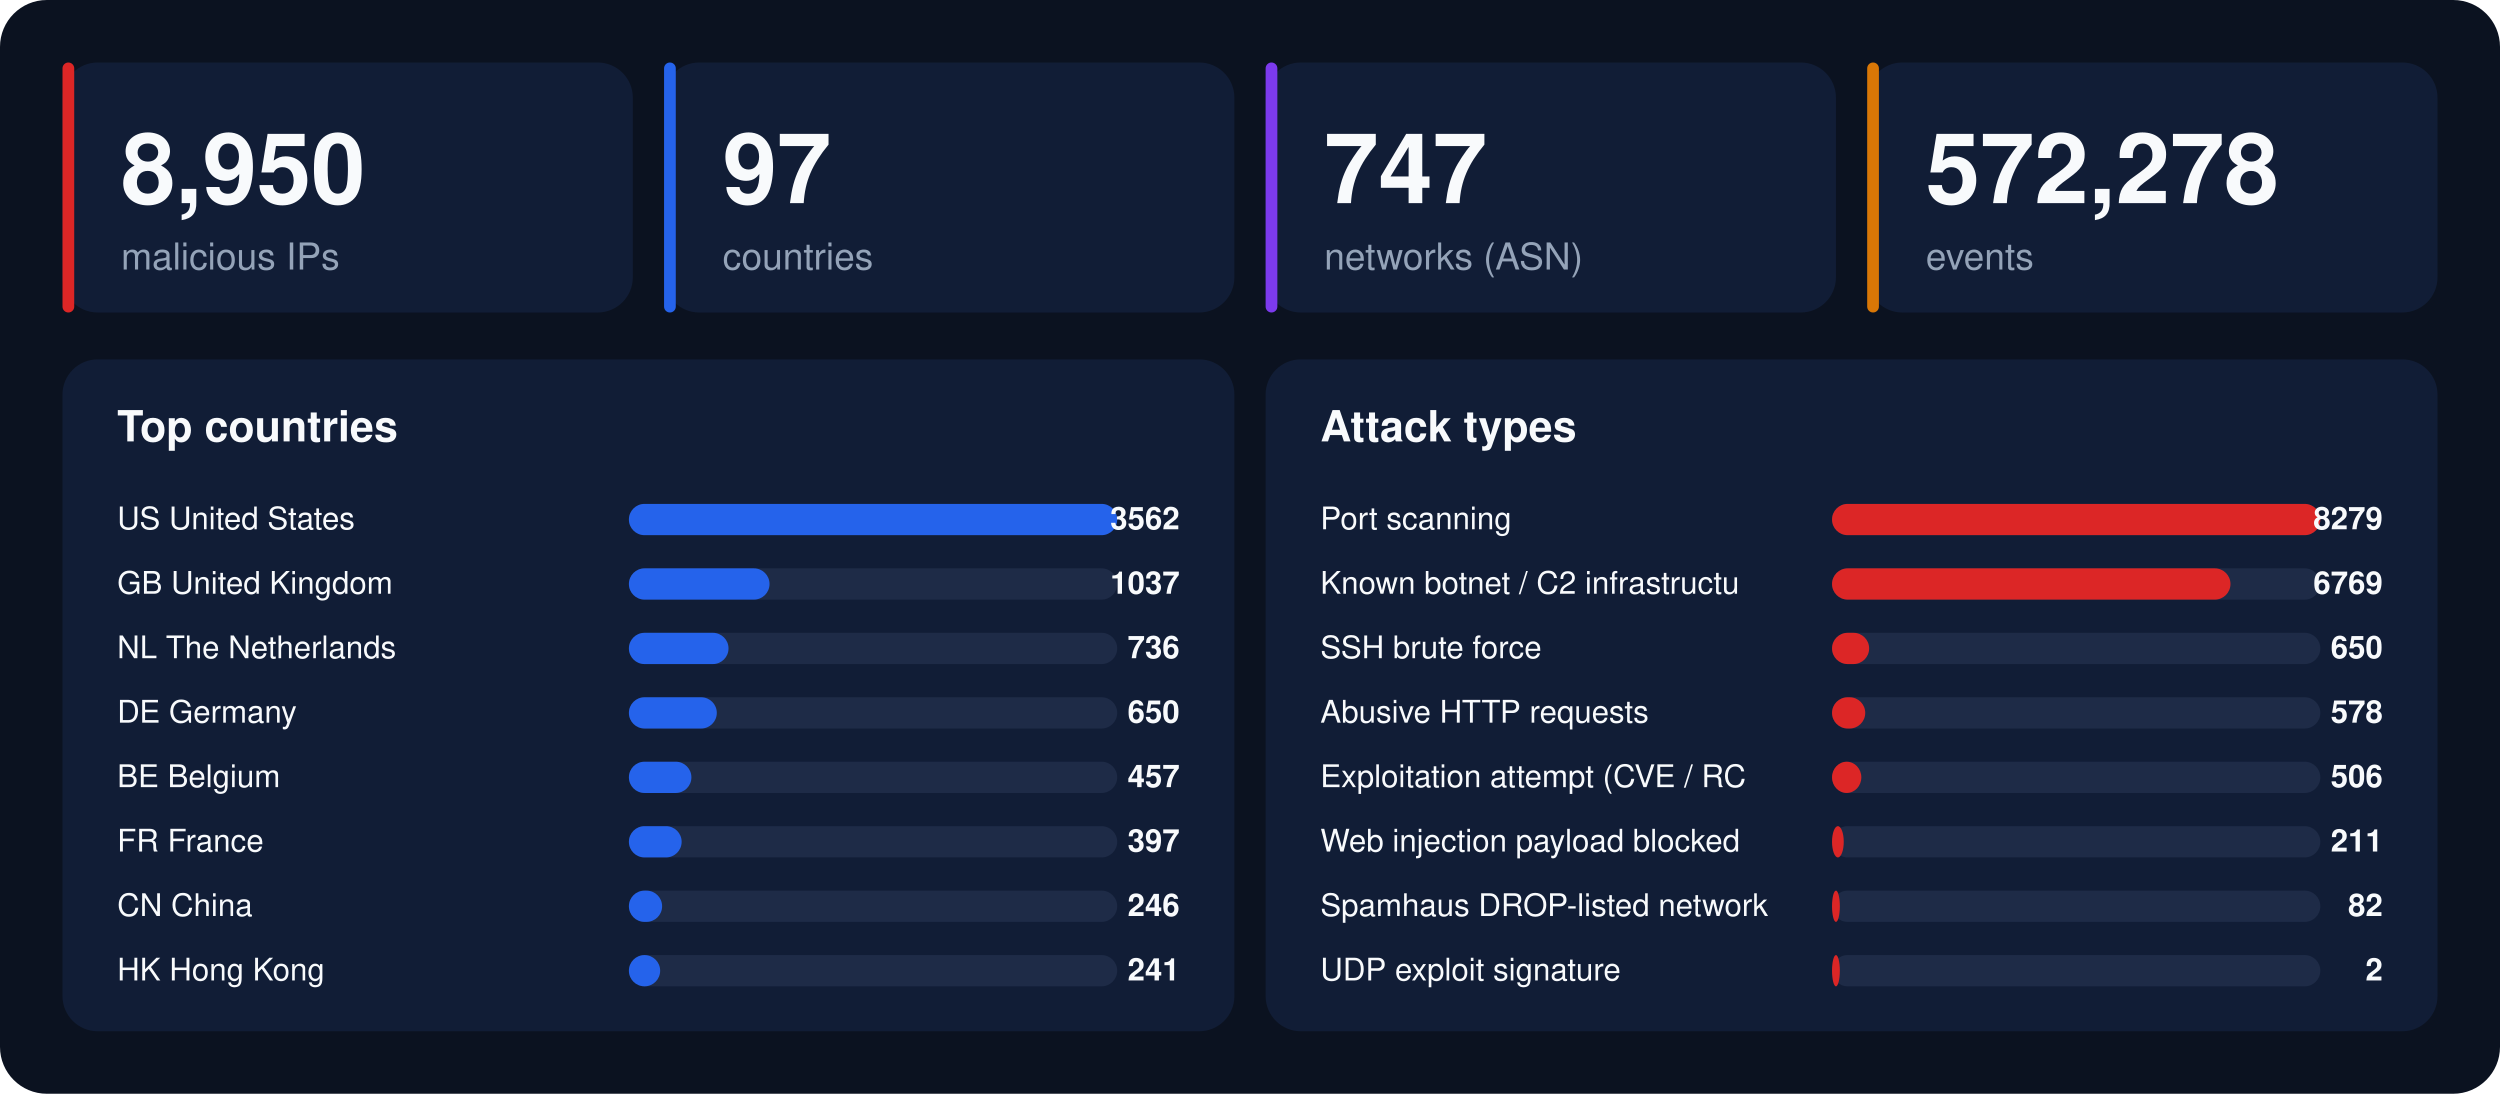
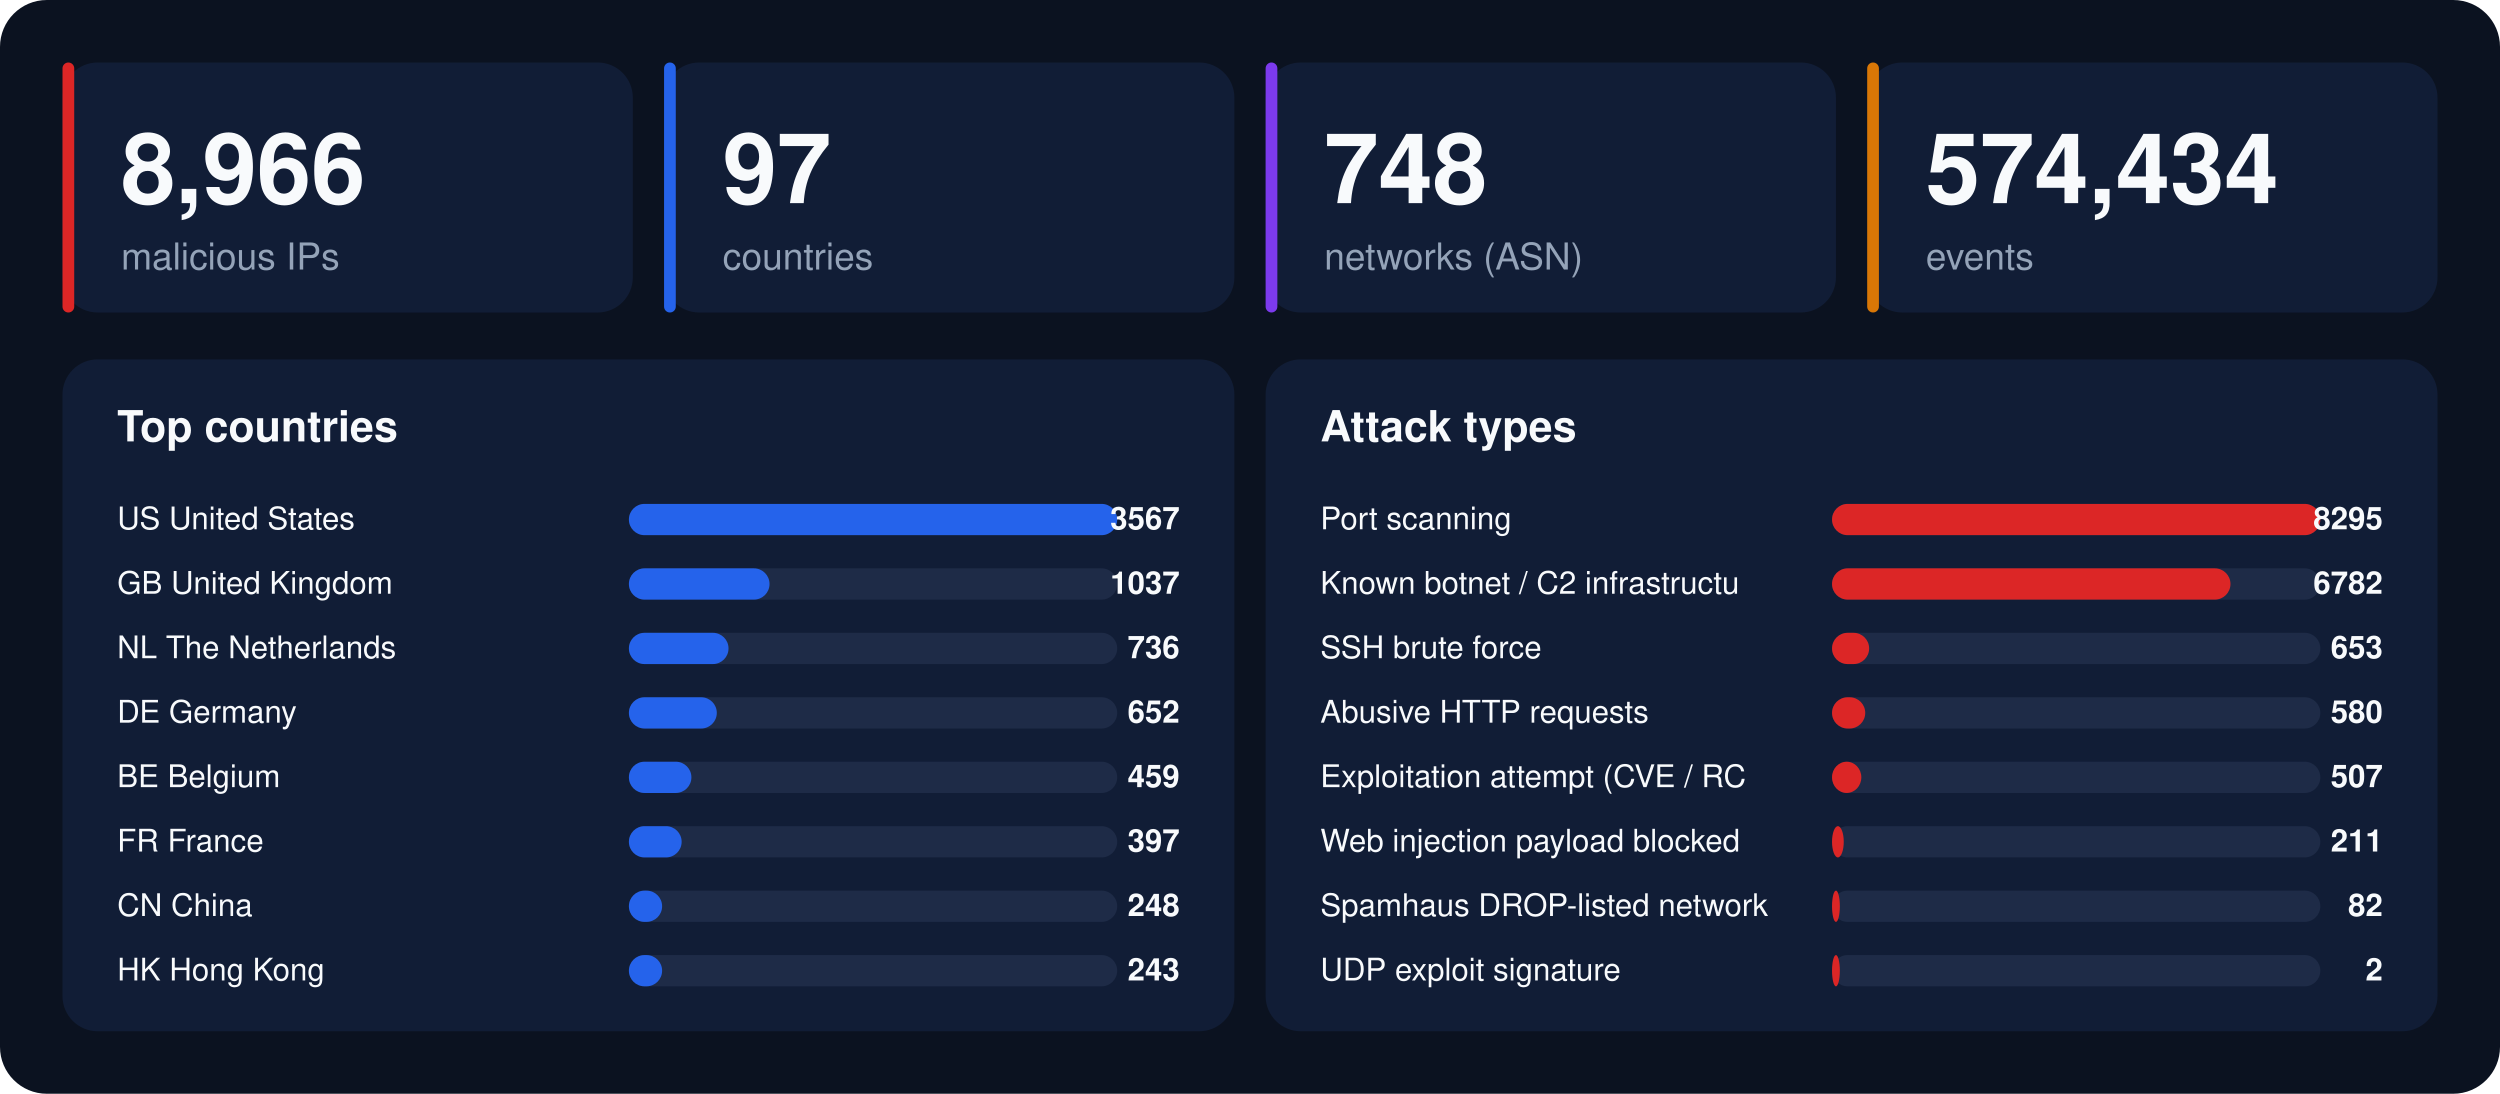
<svg xmlns="http://www.w3.org/2000/svg" width="1280" height="560" viewBox="0 0 1280 560" font-family="-apple-system,BlinkMacSystemFont,'Segoe UI',Helvetica,Arial,sans-serif">
  <rect width="1280" height="560" rx="24" fill="#0b1220" />
  <rect x="32" y="32" width="292" height="128" rx="18" fill="#111d36" />
  <rect x="32" y="32" width="6" height="128" rx="3" fill="#dc2626" />
-   <text x="62" y="104" font-size="50" font-weight="800" fill="#f8fafc">8,950</text>
+   <text x="62" y="104" font-size="50" font-weight="800" fill="#f8fafc">8,966</text>
  <text x="62" y="138" font-size="19" fill="#94a3b8">malicious IPs</text>
  <rect x="340" y="32" width="292" height="128" rx="18" fill="#111d36" />
  <rect x="340" y="32" width="6" height="128" rx="3" fill="#2563eb" />
  <text x="370" y="104" font-size="50" font-weight="800" fill="#f8fafc">97</text>
  <text x="370" y="138" font-size="19" fill="#94a3b8">countries</text>
  <rect x="648" y="32" width="292" height="128" rx="18" fill="#111d36" />
  <rect x="648" y="32" width="6" height="128" rx="3" fill="#7c3aed" />
-   <text x="678" y="104" font-size="50" font-weight="800" fill="#f8fafc">747</text>
+   <text x="678" y="104" font-size="50" font-weight="800" fill="#f8fafc">748</text>
  <text x="678" y="138" font-size="19" fill="#94a3b8">networks (ASN)</text>
  <rect x="956" y="32" width="292" height="128" rx="18" fill="#111d36" />
  <rect x="956" y="32" width="6" height="128" rx="3" fill="#d97706" />
-   <text x="986" y="104" font-size="50" font-weight="800" fill="#f8fafc">572,278</text>
+   <text x="986" y="104" font-size="50" font-weight="800" fill="#f8fafc">574,434</text>
  <text x="986" y="138" font-size="19" fill="#94a3b8">events</text>
  <rect x="32" y="184" width="600" height="344" rx="18" fill="#111d36" />
  <text x="60" y="226" font-size="22" font-weight="700" fill="#f8fafc">Top countries</text>
  <text x="60" y="271" font-size="16" fill="#f8fafc">US  United States</text>
  <rect x="322" y="258" width="250" height="16" rx="8" fill="#1e2b47" />
  <rect x="322" y="258" width="250" height="16" rx="8" fill="#2563eb" />
-   <text x="604" y="271" font-size="16" font-weight="700" text-anchor="end" fill="#f8fafc">3562</text>
+   <text x="604" y="271" font-size="16" font-weight="700" text-anchor="end" fill="#f8fafc">3567</text>
  <text x="60" y="304" font-size="16" fill="#f8fafc">GB  United Kingdom</text>
  <rect x="322" y="291" width="250" height="16" rx="8" fill="#1e2b47" />
  <rect x="322" y="291" width="72" height="16" rx="8" fill="#2563eb" />
  <text x="604" y="304" font-size="16" font-weight="700" text-anchor="end" fill="#f8fafc">1037</text>
  <text x="60" y="337" font-size="16" fill="#f8fafc">NL  The Netherlands</text>
  <rect x="322" y="324" width="250" height="16" rx="8" fill="#1e2b47" />
  <rect x="322" y="324" width="51" height="16" rx="8" fill="#2563eb" />
  <text x="604" y="337" font-size="16" font-weight="700" text-anchor="end" fill="#f8fafc">736</text>
  <text x="60" y="370" font-size="16" fill="#f8fafc">DE  Germany</text>
  <rect x="322" y="357" width="250" height="16" rx="8" fill="#1e2b47" />
  <rect x="322" y="357" width="45" height="16" rx="8" fill="#2563eb" />
-   <text x="604" y="370" font-size="16" font-weight="700" text-anchor="end" fill="#f8fafc">650</text>
+   <text x="604" y="370" font-size="16" font-weight="700" text-anchor="end" fill="#f8fafc">652</text>
  <text x="60" y="403" font-size="16" fill="#f8fafc">BE  Belgium</text>
  <rect x="322" y="390" width="250" height="16" rx="8" fill="#1e2b47" />
  <rect x="322" y="390" width="32" height="16" rx="8" fill="#2563eb" />
-   <text x="604" y="403" font-size="16" font-weight="700" text-anchor="end" fill="#f8fafc">457</text>
+   <text x="604" y="403" font-size="16" font-weight="700" text-anchor="end" fill="#f8fafc">459</text>
  <text x="60" y="436" font-size="16" fill="#f8fafc">FR  France</text>
  <rect x="322" y="423" width="250" height="16" rx="8" fill="#1e2b47" />
  <rect x="322" y="423" width="27" height="16" rx="8" fill="#2563eb" />
  <text x="604" y="436" font-size="16" font-weight="700" text-anchor="end" fill="#f8fafc">397</text>
  <text x="60" y="469" font-size="16" fill="#f8fafc">CN  China</text>
  <rect x="322" y="456" width="250" height="16" rx="8" fill="#1e2b47" />
  <rect x="322" y="456" width="17" height="16" rx="8" fill="#2563eb" />
-   <text x="604" y="469" font-size="16" font-weight="700" text-anchor="end" fill="#f8fafc">246</text>
+   <text x="604" y="469" font-size="16" font-weight="700" text-anchor="end" fill="#f8fafc">248</text>
  <text x="60" y="502" font-size="16" fill="#f8fafc">HK  Hong Kong</text>
  <rect x="322" y="489" width="250" height="16" rx="8" fill="#1e2b47" />
-   <rect x="322" y="489" width="16" height="16" rx="8" fill="#2563eb" />
-   <text x="604" y="502" font-size="16" font-weight="700" text-anchor="end" fill="#f8fafc">241</text>
+   <rect x="322" y="489" width="17" height="16" rx="8" fill="#2563eb" />
+   <text x="604" y="502" font-size="16" font-weight="700" text-anchor="end" fill="#f8fafc">243</text>
  <rect x="648" y="184" width="600" height="344" rx="18" fill="#111d36" />
  <text x="676" y="226" font-size="22" font-weight="700" fill="#f8fafc">Attack types</text>
  <text x="676" y="271" font-size="16" fill="#f8fafc">Port scanning</text>
  <rect x="938" y="258" width="250" height="16" rx="8" fill="#1e2b47" />
  <rect x="938" y="258" width="250" height="16" rx="8" fill="#dc2626" />
-   <text x="1220" y="271" font-size="16" font-weight="700" text-anchor="end" fill="#f8fafc">8279</text>
+   <text x="1220" y="271" font-size="16" font-weight="700" text-anchor="end" fill="#f8fafc">8295</text>
  <text x="676" y="304" font-size="16" fill="#f8fafc">Known botnet / C2 infrastructu</text>
  <rect x="938" y="291" width="250" height="16" rx="8" fill="#1e2b47" />
  <rect x="938" y="291" width="204" height="16" rx="8" fill="#dc2626" />
-   <text x="1220" y="304" font-size="16" font-weight="700" text-anchor="end" fill="#f8fafc">6769</text>
+   <text x="1220" y="304" font-size="16" font-weight="700" text-anchor="end" fill="#f8fafc">6782</text>
  <text x="676" y="337" font-size="16" fill="#f8fafc">SSH brute force</text>
  <rect x="938" y="324" width="250" height="16" rx="8" fill="#1e2b47" />
  <rect x="938" y="324" width="19" height="16" rx="8" fill="#dc2626" />
-   <text x="1220" y="337" font-size="16" font-weight="700" text-anchor="end" fill="#f8fafc">650</text>
+   <text x="1220" y="337" font-size="16" font-weight="700" text-anchor="end" fill="#f8fafc">653</text>
  <text x="676" y="370" font-size="16" fill="#f8fafc">Abusive HTTP requests</text>
  <rect x="938" y="357" width="250" height="16" rx="8" fill="#1e2b47" />
  <rect x="938" y="357" width="17" height="16" rx="8" fill="#dc2626" />
-   <text x="1220" y="370" font-size="16" font-weight="700" text-anchor="end" fill="#f8fafc">578</text>
+   <text x="1220" y="370" font-size="16" font-weight="700" text-anchor="end" fill="#f8fafc">580</text>
  <text x="676" y="403" font-size="16" fill="#f8fafc">Exploitation attempt (CVE / RC</text>
  <rect x="938" y="390" width="250" height="16" rx="8" fill="#1e2b47" />
  <rect x="938" y="390" width="15" height="16" rx="8" fill="#dc2626" />
-   <text x="1220" y="403" font-size="16" font-weight="700" text-anchor="end" fill="#f8fafc">506</text>
+   <text x="1220" y="403" font-size="16" font-weight="700" text-anchor="end" fill="#f8fafc">507</text>
  <text x="676" y="436" font-size="16" fill="#f8fafc">Web injection payload blocked </text>
  <rect x="938" y="423" width="250" height="16" rx="8" fill="#1e2b47" />
  <rect x="938" y="423" width="6" height="16" rx="8" fill="#dc2626" />
  <text x="1220" y="436" font-size="16" font-weight="700" text-anchor="end" fill="#f8fafc">211</text>
  <text x="676" y="469" font-size="16" fill="#f8fafc">Spamhaus DROP-listed network</text>
  <rect x="938" y="456" width="250" height="16" rx="8" fill="#1e2b47" />
  <rect x="938" y="456" width="4" height="16" rx="8" fill="#dc2626" />
  <text x="1220" y="469" font-size="16" font-weight="700" text-anchor="end" fill="#f8fafc">82</text>
  <text x="676" y="502" font-size="16" fill="#f8fafc">UDP exploit signature</text>
  <rect x="938" y="489" width="250" height="16" rx="8" fill="#1e2b47" />
  <rect x="938" y="489" width="4" height="16" rx="8" fill="#dc2626" />
  <text x="1220" y="502" font-size="16" font-weight="700" text-anchor="end" fill="#f8fafc">2</text>
</svg>
